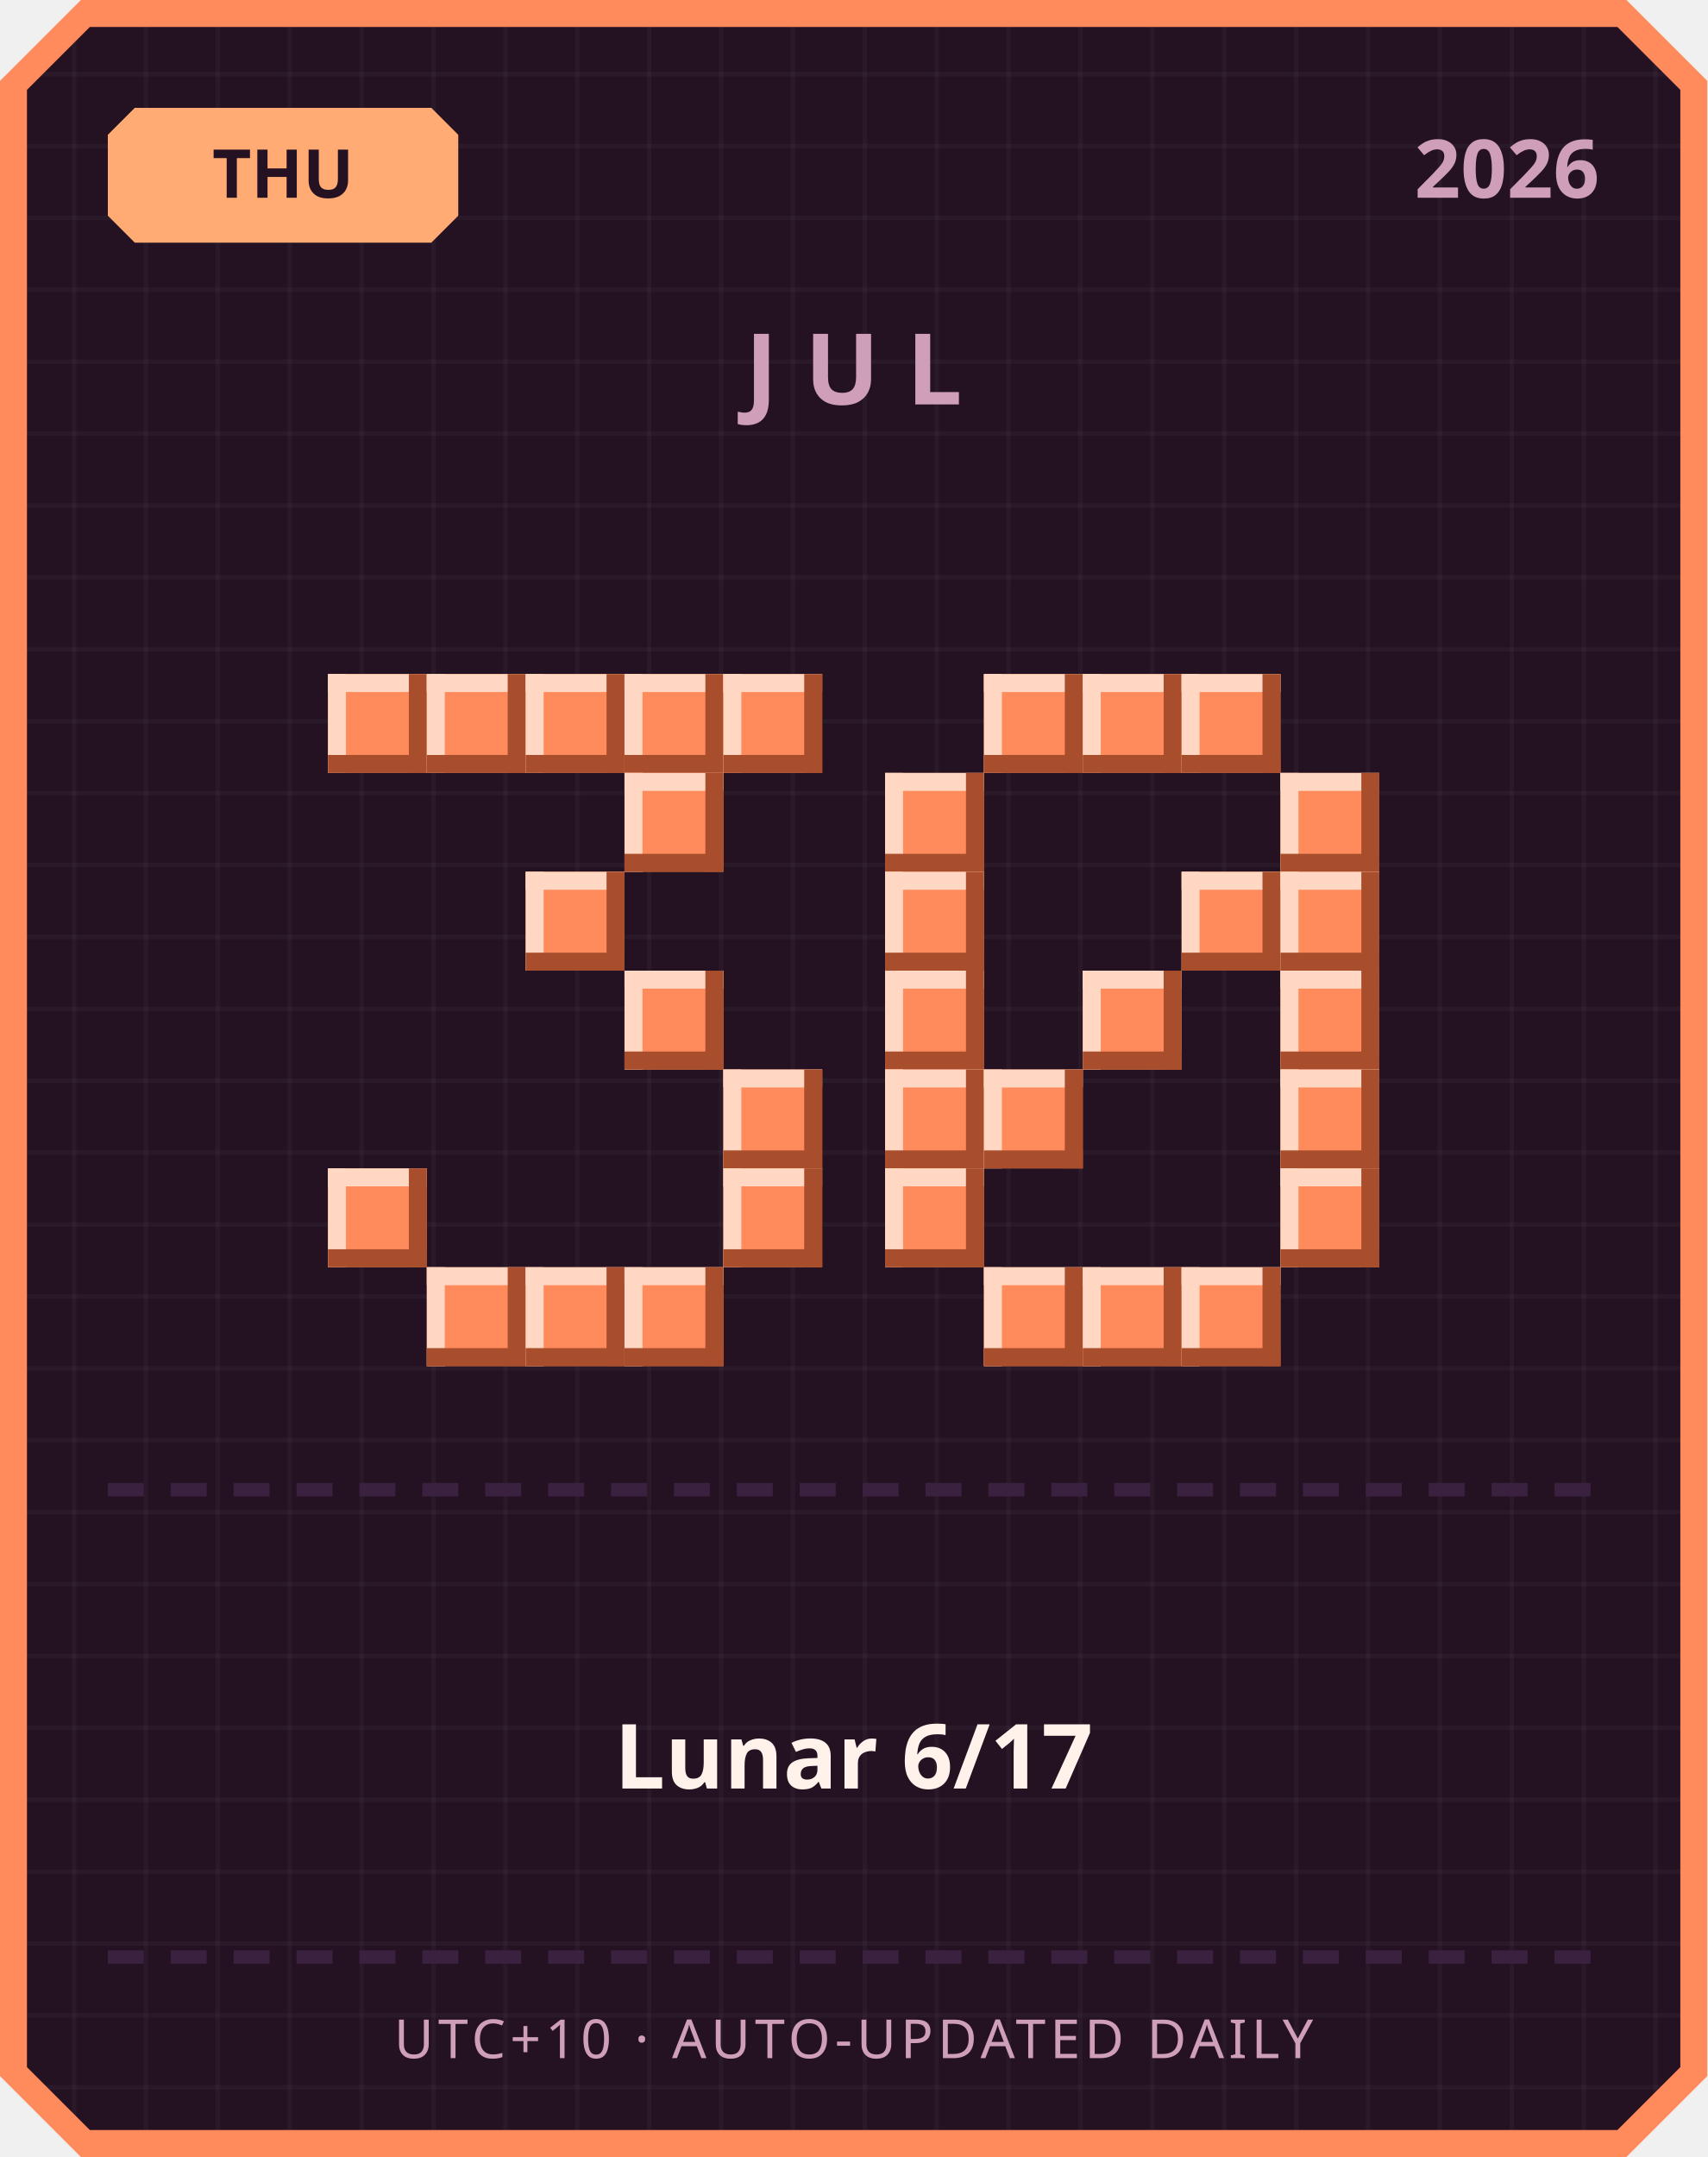
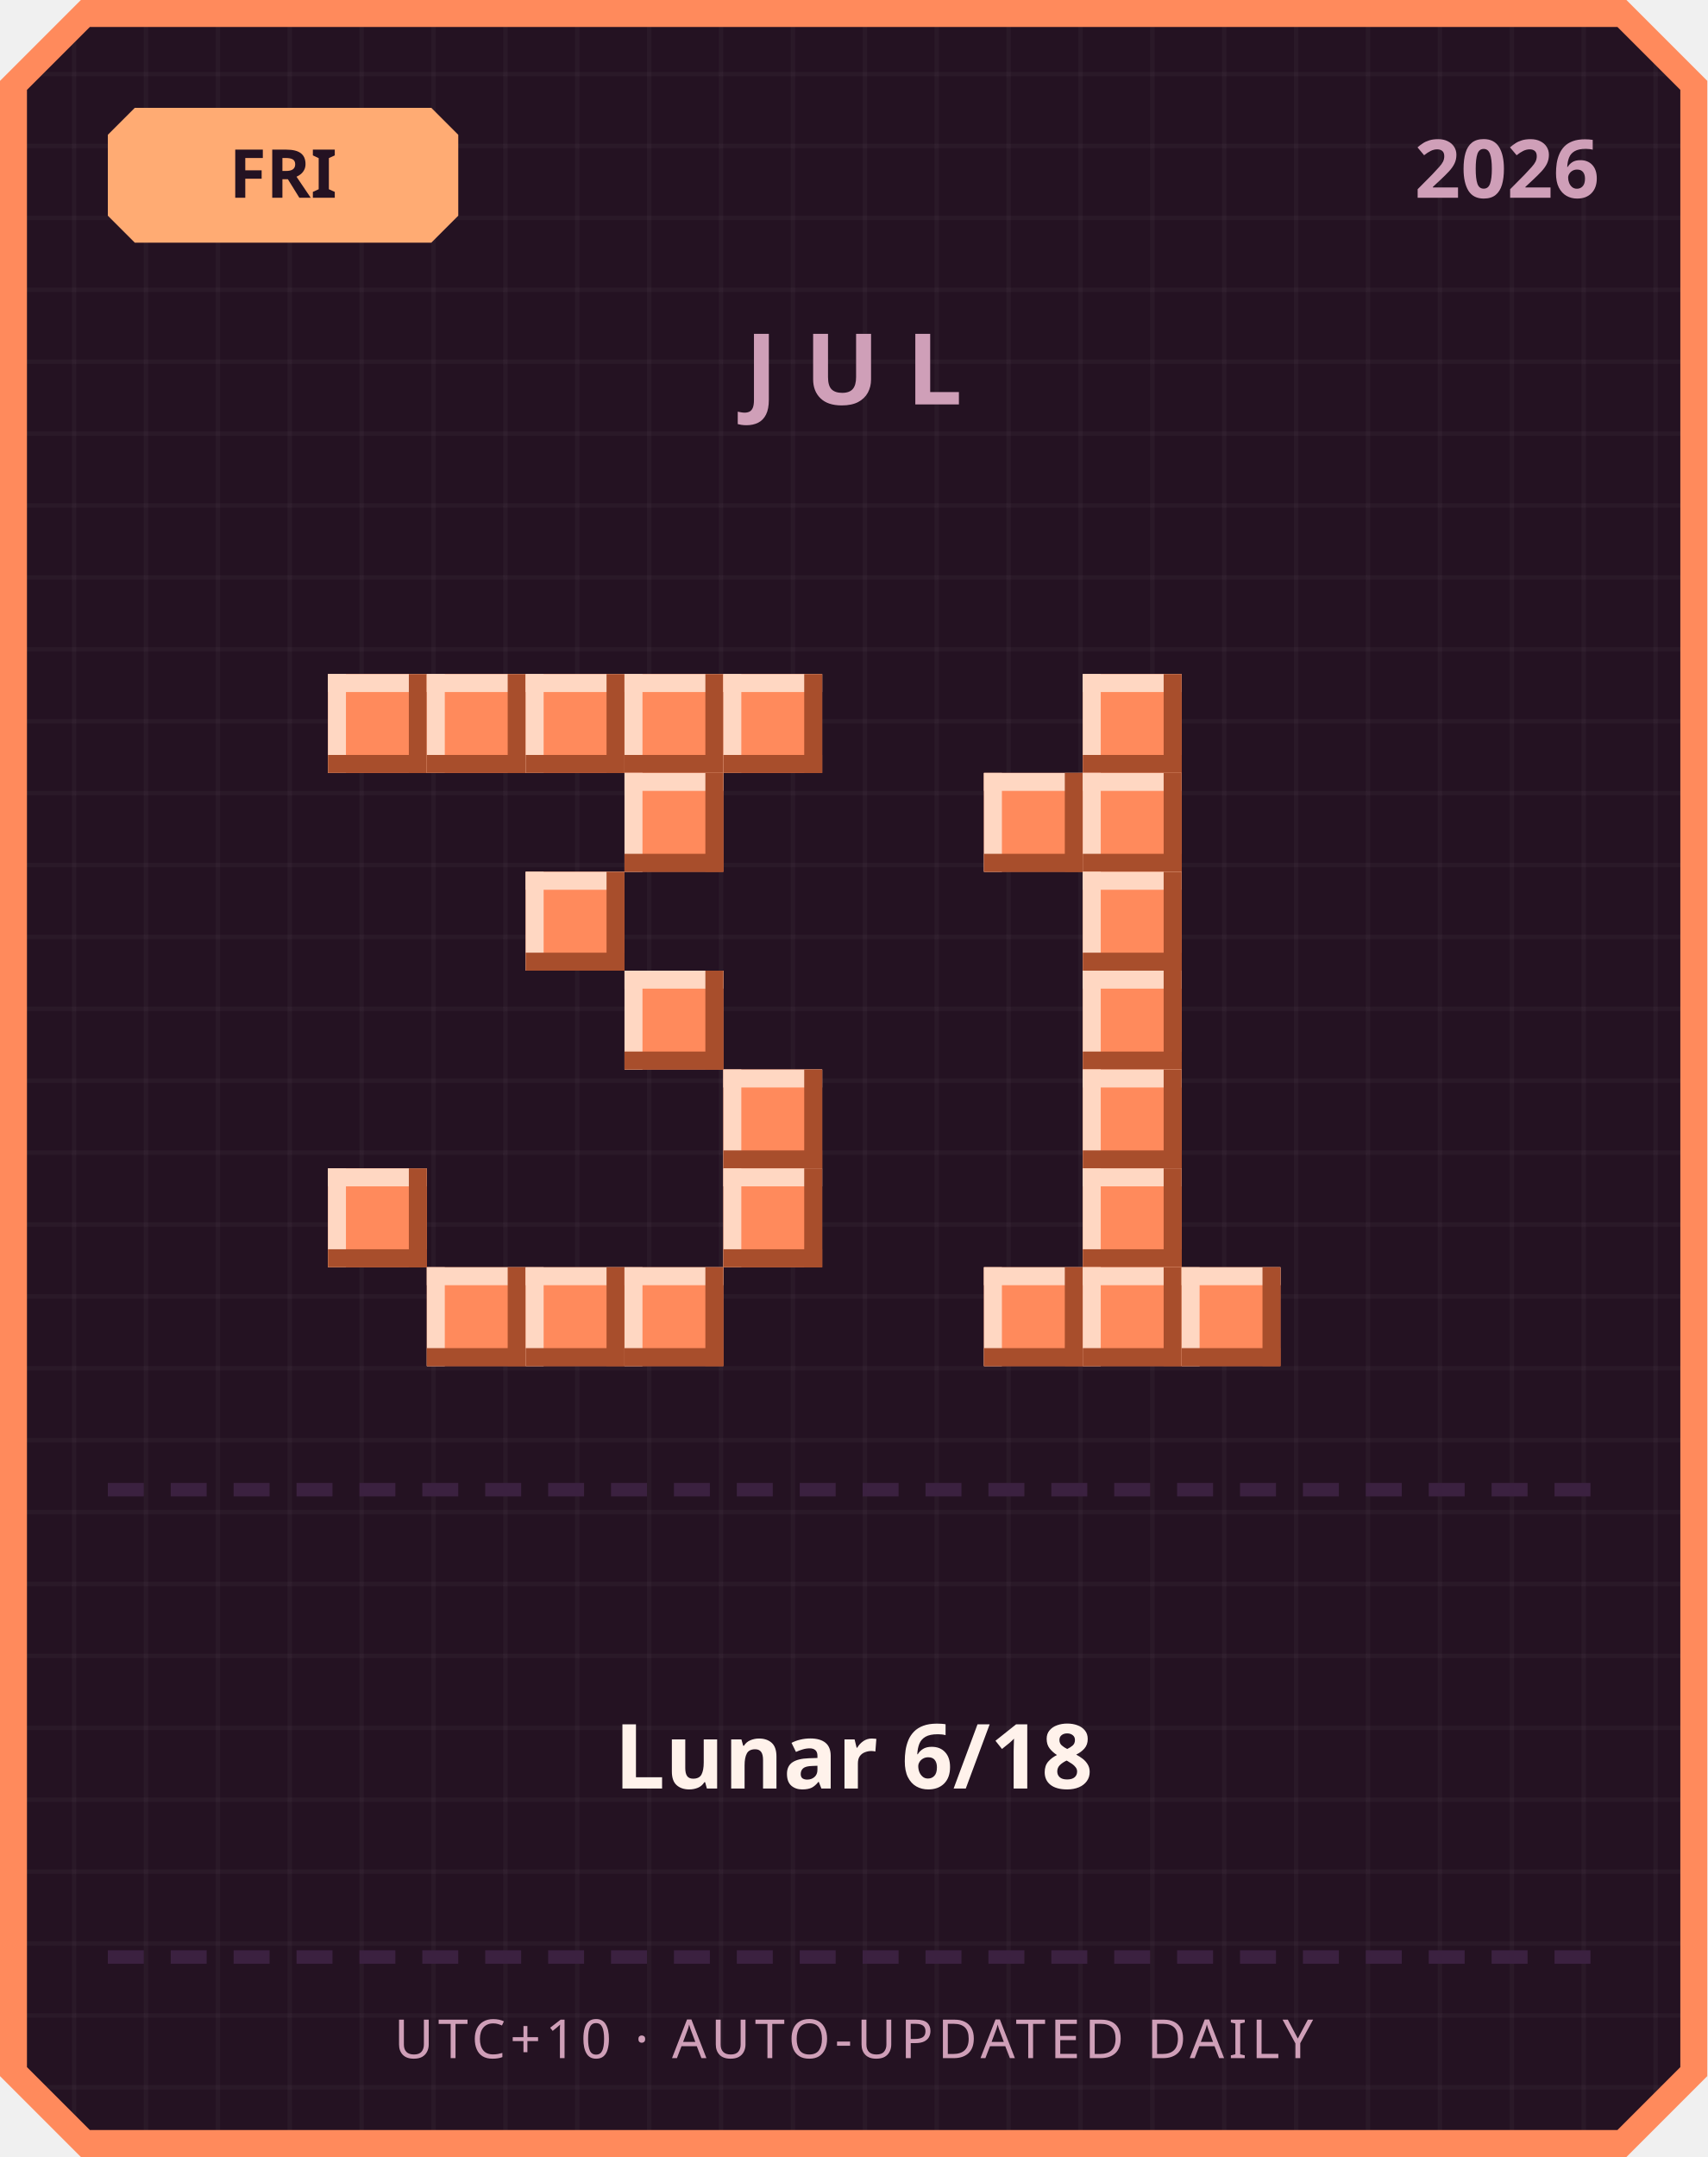
<svg xmlns="http://www.w3.org/2000/svg" width="380" height="480" viewBox="0 0 380 480">
  <defs>
    <pattern id="grid" width="16" height="16" patternUnits="userSpaceOnUse">
      <rect width="16" height="16" fill="#241222" />
      <rect width="1" height="16" fill="#ffffff" opacity="0.03" />
      <rect width="16" height="1" fill="#ffffff" opacity="0.03" />
    </pattern>
  </defs>
  <path d="M 18,0 L 362,0 L 380,18 L 380,462 L 362,480 L 18,480 L 0,462 L 0,18 Z" fill="#ff8a5c" />
  <path d="M 20,6 L 360,6 L 374,20 L 374,460 L 360,474 L 20,474 L 6,460 L 6,20 Z" fill="url(#grid)" />
  <path d="M 30,24 L 96,24 L 102,30 L 102,48 L 96,54 L 30,54 L 24,48 L 24,30 Z" fill="#ffab73" />
-   <text x="63" y="44" text-anchor="middle" font-family="'Segoe UI', sans-serif" font-size="15" font-weight="700" fill="#241222">THU</text>
+   <text x="63" y="44" text-anchor="middle" font-family="'Segoe UI', sans-serif" font-size="15" font-weight="700" fill="#241222">FRI</text>
  <text x="356" y="44" text-anchor="end" font-family="'Segoe UI', sans-serif" font-size="18" font-weight="700" fill="#cf9fb8">2026</text>
  <text x="190" y="90" text-anchor="middle" font-family="'Segoe UI', sans-serif" font-size="22" font-weight="700" letter-spacing="6" fill="#cf9fb8">JUL</text>
  <rect x="73" y="150" width="22" height="22" fill="#ff8a5c" />
  <rect x="73" y="150" width="22" height="4" fill="#ffd7c2" />
  <rect x="73" y="150" width="4" height="22" fill="#ffd7c2" />
  <rect x="73" y="168" width="22" height="4" fill="#a84e2c" />
  <rect x="91" y="150" width="4" height="22" fill="#a84e2c" />
  <rect x="95" y="150" width="22" height="22" fill="#ff8a5c" />
  <rect x="95" y="150" width="22" height="4" fill="#ffd7c2" />
  <rect x="95" y="150" width="4" height="22" fill="#ffd7c2" />
  <rect x="95" y="168" width="22" height="4" fill="#a84e2c" />
  <rect x="113" y="150" width="4" height="22" fill="#a84e2c" />
  <rect x="117" y="150" width="22" height="22" fill="#ff8a5c" />
  <rect x="117" y="150" width="22" height="4" fill="#ffd7c2" />
  <rect x="117" y="150" width="4" height="22" fill="#ffd7c2" />
  <rect x="117" y="168" width="22" height="4" fill="#a84e2c" />
  <rect x="135" y="150" width="4" height="22" fill="#a84e2c" />
  <rect x="139" y="150" width="22" height="22" fill="#ff8a5c" />
  <rect x="139" y="150" width="22" height="4" fill="#ffd7c2" />
  <rect x="139" y="150" width="4" height="22" fill="#ffd7c2" />
  <rect x="139" y="168" width="22" height="4" fill="#a84e2c" />
  <rect x="157" y="150" width="4" height="22" fill="#a84e2c" />
  <rect x="161" y="150" width="22" height="22" fill="#ff8a5c" />
  <rect x="161" y="150" width="22" height="4" fill="#ffd7c2" />
  <rect x="161" y="150" width="4" height="22" fill="#ffd7c2" />
  <rect x="161" y="168" width="22" height="4" fill="#a84e2c" />
  <rect x="179" y="150" width="4" height="22" fill="#a84e2c" />
  <rect x="139" y="172" width="22" height="22" fill="#ff8a5c" />
  <rect x="139" y="172" width="22" height="4" fill="#ffd7c2" />
  <rect x="139" y="172" width="4" height="22" fill="#ffd7c2" />
  <rect x="139" y="190" width="22" height="4" fill="#a84e2c" />
  <rect x="157" y="172" width="4" height="22" fill="#a84e2c" />
  <rect x="117" y="194" width="22" height="22" fill="#ff8a5c" />
  <rect x="117" y="194" width="22" height="4" fill="#ffd7c2" />
  <rect x="117" y="194" width="4" height="22" fill="#ffd7c2" />
  <rect x="117" y="212" width="22" height="4" fill="#a84e2c" />
  <rect x="135" y="194" width="4" height="22" fill="#a84e2c" />
  <rect x="139" y="216" width="22" height="22" fill="#ff8a5c" />
  <rect x="139" y="216" width="22" height="4" fill="#ffd7c2" />
  <rect x="139" y="216" width="4" height="22" fill="#ffd7c2" />
  <rect x="139" y="234" width="22" height="4" fill="#a84e2c" />
  <rect x="157" y="216" width="4" height="22" fill="#a84e2c" />
  <rect x="161" y="238" width="22" height="22" fill="#ff8a5c" />
  <rect x="161" y="238" width="22" height="4" fill="#ffd7c2" />
  <rect x="161" y="238" width="4" height="22" fill="#ffd7c2" />
  <rect x="161" y="256" width="22" height="4" fill="#a84e2c" />
  <rect x="179" y="238" width="4" height="22" fill="#a84e2c" />
  <rect x="73" y="260" width="22" height="22" fill="#ff8a5c" />
  <rect x="73" y="260" width="22" height="4" fill="#ffd7c2" />
  <rect x="73" y="260" width="4" height="22" fill="#ffd7c2" />
  <rect x="73" y="278" width="22" height="4" fill="#a84e2c" />
  <rect x="91" y="260" width="4" height="22" fill="#a84e2c" />
  <rect x="161" y="260" width="22" height="22" fill="#ff8a5c" />
  <rect x="161" y="260" width="22" height="4" fill="#ffd7c2" />
  <rect x="161" y="260" width="4" height="22" fill="#ffd7c2" />
  <rect x="161" y="278" width="22" height="4" fill="#a84e2c" />
  <rect x="179" y="260" width="4" height="22" fill="#a84e2c" />
  <rect x="95" y="282" width="22" height="22" fill="#ff8a5c" />
  <rect x="95" y="282" width="22" height="4" fill="#ffd7c2" />
  <rect x="95" y="282" width="4" height="22" fill="#ffd7c2" />
  <rect x="95" y="300" width="22" height="4" fill="#a84e2c" />
  <rect x="113" y="282" width="4" height="22" fill="#a84e2c" />
  <rect x="117" y="282" width="22" height="22" fill="#ff8a5c" />
  <rect x="117" y="282" width="22" height="4" fill="#ffd7c2" />
  <rect x="117" y="282" width="4" height="22" fill="#ffd7c2" />
  <rect x="117" y="300" width="22" height="4" fill="#a84e2c" />
  <rect x="135" y="282" width="4" height="22" fill="#a84e2c" />
  <rect x="139" y="282" width="22" height="22" fill="#ff8a5c" />
  <rect x="139" y="282" width="22" height="4" fill="#ffd7c2" />
  <rect x="139" y="282" width="4" height="22" fill="#ffd7c2" />
  <rect x="139" y="300" width="22" height="4" fill="#a84e2c" />
  <rect x="157" y="282" width="4" height="22" fill="#a84e2c" />
-   <rect x="219" y="150" width="22" height="22" fill="#ff8a5c" />
-   <rect x="219" y="150" width="22" height="4" fill="#ffd7c2" />
-   <rect x="219" y="150" width="4" height="22" fill="#ffd7c2" />
-   <rect x="219" y="168" width="22" height="4" fill="#a84e2c" />
-   <rect x="237" y="150" width="4" height="22" fill="#a84e2c" />
  <rect x="241" y="150" width="22" height="22" fill="#ff8a5c" />
  <rect x="241" y="150" width="22" height="4" fill="#ffd7c2" />
  <rect x="241" y="150" width="4" height="22" fill="#ffd7c2" />
  <rect x="241" y="168" width="22" height="4" fill="#a84e2c" />
  <rect x="259" y="150" width="4" height="22" fill="#a84e2c" />
-   <rect x="263" y="150" width="22" height="22" fill="#ff8a5c" />
-   <rect x="263" y="150" width="22" height="4" fill="#ffd7c2" />
-   <rect x="263" y="150" width="4" height="22" fill="#ffd7c2" />
-   <rect x="263" y="168" width="22" height="4" fill="#a84e2c" />
-   <rect x="281" y="150" width="4" height="22" fill="#a84e2c" />
-   <rect x="197" y="172" width="22" height="22" fill="#ff8a5c" />
-   <rect x="197" y="172" width="22" height="4" fill="#ffd7c2" />
-   <rect x="197" y="172" width="4" height="22" fill="#ffd7c2" />
-   <rect x="197" y="190" width="22" height="4" fill="#a84e2c" />
-   <rect x="215" y="172" width="4" height="22" fill="#a84e2c" />
-   <rect x="285" y="172" width="22" height="22" fill="#ff8a5c" />
-   <rect x="285" y="172" width="22" height="4" fill="#ffd7c2" />
-   <rect x="285" y="172" width="4" height="22" fill="#ffd7c2" />
-   <rect x="285" y="190" width="22" height="4" fill="#a84e2c" />
-   <rect x="303" y="172" width="4" height="22" fill="#a84e2c" />
-   <rect x="197" y="194" width="22" height="22" fill="#ff8a5c" />
-   <rect x="197" y="194" width="22" height="4" fill="#ffd7c2" />
-   <rect x="197" y="194" width="4" height="22" fill="#ffd7c2" />
-   <rect x="197" y="212" width="22" height="4" fill="#a84e2c" />
-   <rect x="215" y="194" width="4" height="22" fill="#a84e2c" />
-   <rect x="263" y="194" width="22" height="22" fill="#ff8a5c" />
-   <rect x="263" y="194" width="22" height="4" fill="#ffd7c2" />
-   <rect x="263" y="194" width="4" height="22" fill="#ffd7c2" />
-   <rect x="263" y="212" width="22" height="4" fill="#a84e2c" />
-   <rect x="281" y="194" width="4" height="22" fill="#a84e2c" />
-   <rect x="285" y="194" width="22" height="22" fill="#ff8a5c" />
-   <rect x="285" y="194" width="22" height="4" fill="#ffd7c2" />
-   <rect x="285" y="194" width="4" height="22" fill="#ffd7c2" />
-   <rect x="285" y="212" width="22" height="4" fill="#a84e2c" />
-   <rect x="303" y="194" width="4" height="22" fill="#a84e2c" />
-   <rect x="197" y="216" width="22" height="22" fill="#ff8a5c" />
-   <rect x="197" y="216" width="22" height="4" fill="#ffd7c2" />
-   <rect x="197" y="216" width="4" height="22" fill="#ffd7c2" />
-   <rect x="197" y="234" width="22" height="4" fill="#a84e2c" />
-   <rect x="215" y="216" width="4" height="22" fill="#a84e2c" />
+   <rect x="219" y="172" width="22" height="22" fill="#ff8a5c" />
+   <rect x="219" y="172" width="22" height="4" fill="#ffd7c2" />
+   <rect x="219" y="172" width="4" height="22" fill="#ffd7c2" />
+   <rect x="219" y="190" width="22" height="4" fill="#a84e2c" />
+   <rect x="237" y="172" width="4" height="22" fill="#a84e2c" />
+   <rect x="241" y="172" width="22" height="22" fill="#ff8a5c" />
+   <rect x="241" y="172" width="22" height="4" fill="#ffd7c2" />
+   <rect x="241" y="172" width="4" height="22" fill="#ffd7c2" />
+   <rect x="241" y="190" width="22" height="4" fill="#a84e2c" />
+   <rect x="259" y="172" width="4" height="22" fill="#a84e2c" />
+   <rect x="241" y="194" width="22" height="22" fill="#ff8a5c" />
+   <rect x="241" y="194" width="22" height="4" fill="#ffd7c2" />
+   <rect x="241" y="194" width="4" height="22" fill="#ffd7c2" />
+   <rect x="241" y="212" width="22" height="4" fill="#a84e2c" />
+   <rect x="259" y="194" width="4" height="22" fill="#a84e2c" />
  <rect x="241" y="216" width="22" height="22" fill="#ff8a5c" />
  <rect x="241" y="216" width="22" height="4" fill="#ffd7c2" />
  <rect x="241" y="216" width="4" height="22" fill="#ffd7c2" />
  <rect x="241" y="234" width="22" height="4" fill="#a84e2c" />
  <rect x="259" y="216" width="4" height="22" fill="#a84e2c" />
-   <rect x="285" y="216" width="22" height="22" fill="#ff8a5c" />
-   <rect x="285" y="216" width="22" height="4" fill="#ffd7c2" />
-   <rect x="285" y="216" width="4" height="22" fill="#ffd7c2" />
-   <rect x="285" y="234" width="22" height="4" fill="#a84e2c" />
-   <rect x="303" y="216" width="4" height="22" fill="#a84e2c" />
-   <rect x="197" y="238" width="22" height="22" fill="#ff8a5c" />
-   <rect x="197" y="238" width="22" height="4" fill="#ffd7c2" />
-   <rect x="197" y="238" width="4" height="22" fill="#ffd7c2" />
-   <rect x="197" y="256" width="22" height="4" fill="#a84e2c" />
-   <rect x="215" y="238" width="4" height="22" fill="#a84e2c" />
-   <rect x="219" y="238" width="22" height="22" fill="#ff8a5c" />
-   <rect x="219" y="238" width="22" height="4" fill="#ffd7c2" />
-   <rect x="219" y="238" width="4" height="22" fill="#ffd7c2" />
-   <rect x="219" y="256" width="22" height="4" fill="#a84e2c" />
-   <rect x="237" y="238" width="4" height="22" fill="#a84e2c" />
-   <rect x="285" y="238" width="22" height="22" fill="#ff8a5c" />
-   <rect x="285" y="238" width="22" height="4" fill="#ffd7c2" />
-   <rect x="285" y="238" width="4" height="22" fill="#ffd7c2" />
-   <rect x="285" y="256" width="22" height="4" fill="#a84e2c" />
-   <rect x="303" y="238" width="4" height="22" fill="#a84e2c" />
-   <rect x="197" y="260" width="22" height="22" fill="#ff8a5c" />
-   <rect x="197" y="260" width="22" height="4" fill="#ffd7c2" />
-   <rect x="197" y="260" width="4" height="22" fill="#ffd7c2" />
-   <rect x="197" y="278" width="22" height="4" fill="#a84e2c" />
-   <rect x="215" y="260" width="4" height="22" fill="#a84e2c" />
-   <rect x="285" y="260" width="22" height="22" fill="#ff8a5c" />
-   <rect x="285" y="260" width="22" height="4" fill="#ffd7c2" />
-   <rect x="285" y="260" width="4" height="22" fill="#ffd7c2" />
-   <rect x="285" y="278" width="22" height="4" fill="#a84e2c" />
-   <rect x="303" y="260" width="4" height="22" fill="#a84e2c" />
+   <rect x="241" y="238" width="22" height="22" fill="#ff8a5c" />
+   <rect x="241" y="238" width="22" height="4" fill="#ffd7c2" />
+   <rect x="241" y="238" width="4" height="22" fill="#ffd7c2" />
+   <rect x="241" y="256" width="22" height="4" fill="#a84e2c" />
+   <rect x="259" y="238" width="4" height="22" fill="#a84e2c" />
+   <rect x="241" y="260" width="22" height="22" fill="#ff8a5c" />
+   <rect x="241" y="260" width="22" height="4" fill="#ffd7c2" />
+   <rect x="241" y="260" width="4" height="22" fill="#ffd7c2" />
+   <rect x="241" y="278" width="22" height="4" fill="#a84e2c" />
+   <rect x="259" y="260" width="4" height="22" fill="#a84e2c" />
  <rect x="219" y="282" width="22" height="22" fill="#ff8a5c" />
  <rect x="219" y="282" width="22" height="4" fill="#ffd7c2" />
  <rect x="219" y="282" width="4" height="22" fill="#ffd7c2" />
  <rect x="219" y="300" width="22" height="4" fill="#a84e2c" />
  <rect x="237" y="282" width="4" height="22" fill="#a84e2c" />
  <rect x="241" y="282" width="22" height="22" fill="#ff8a5c" />
  <rect x="241" y="282" width="22" height="4" fill="#ffd7c2" />
  <rect x="241" y="282" width="4" height="22" fill="#ffd7c2" />
  <rect x="241" y="300" width="22" height="4" fill="#a84e2c" />
  <rect x="259" y="282" width="4" height="22" fill="#a84e2c" />
  <rect x="263" y="282" width="22" height="22" fill="#ff8a5c" />
  <rect x="263" y="282" width="22" height="4" fill="#ffd7c2" />
  <rect x="263" y="282" width="4" height="22" fill="#ffd7c2" />
  <rect x="263" y="300" width="22" height="4" fill="#a84e2c" />
  <rect x="281" y="282" width="4" height="22" fill="#a84e2c" />
  <rect x="24" y="330" width="8" height="3" fill="#3b2140" />
  <rect x="38" y="330" width="8" height="3" fill="#3b2140" />
  <rect x="52" y="330" width="8" height="3" fill="#3b2140" />
  <rect x="66" y="330" width="8" height="3" fill="#3b2140" />
  <rect x="80" y="330" width="8" height="3" fill="#3b2140" />
  <rect x="94" y="330" width="8" height="3" fill="#3b2140" />
  <rect x="108" y="330" width="8" height="3" fill="#3b2140" />
  <rect x="122" y="330" width="8" height="3" fill="#3b2140" />
  <rect x="136" y="330" width="8" height="3" fill="#3b2140" />
  <rect x="150" y="330" width="8" height="3" fill="#3b2140" />
  <rect x="164" y="330" width="8" height="3" fill="#3b2140" />
  <rect x="178" y="330" width="8" height="3" fill="#3b2140" />
  <rect x="192" y="330" width="8" height="3" fill="#3b2140" />
  <rect x="206" y="330" width="8" height="3" fill="#3b2140" />
  <rect x="220" y="330" width="8" height="3" fill="#3b2140" />
  <rect x="234" y="330" width="8" height="3" fill="#3b2140" />
  <rect x="248" y="330" width="8" height="3" fill="#3b2140" />
  <rect x="262" y="330" width="8" height="3" fill="#3b2140" />
  <rect x="276" y="330" width="8" height="3" fill="#3b2140" />
  <rect x="290" y="330" width="8" height="3" fill="#3b2140" />
  <rect x="304" y="330" width="8" height="3" fill="#3b2140" />
  <rect x="318" y="330" width="8" height="3" fill="#3b2140" />
  <rect x="332" y="330" width="8" height="3" fill="#3b2140" />
  <rect x="346" y="330" width="8" height="3" fill="#3b2140" />
-   <text x="190" y="398" text-anchor="middle" font-family="'Segoe UI', 'Microsoft JhengHei', sans-serif" font-size="20" font-weight="700" fill="#fff2eb">Lunar 6/17</text>
+   <text x="190" y="398" text-anchor="middle" font-family="'Segoe UI', 'Microsoft JhengHei', sans-serif" font-size="20" font-weight="700" fill="#fff2eb">Lunar 6/18</text>
  <rect x="24" y="434" width="8" height="3" fill="#3b2140" />
  <rect x="38" y="434" width="8" height="3" fill="#3b2140" />
  <rect x="52" y="434" width="8" height="3" fill="#3b2140" />
  <rect x="66" y="434" width="8" height="3" fill="#3b2140" />
  <rect x="80" y="434" width="8" height="3" fill="#3b2140" />
  <rect x="94" y="434" width="8" height="3" fill="#3b2140" />
  <rect x="108" y="434" width="8" height="3" fill="#3b2140" />
  <rect x="122" y="434" width="8" height="3" fill="#3b2140" />
  <rect x="136" y="434" width="8" height="3" fill="#3b2140" />
  <rect x="150" y="434" width="8" height="3" fill="#3b2140" />
  <rect x="164" y="434" width="8" height="3" fill="#3b2140" />
  <rect x="178" y="434" width="8" height="3" fill="#3b2140" />
  <rect x="192" y="434" width="8" height="3" fill="#3b2140" />
  <rect x="206" y="434" width="8" height="3" fill="#3b2140" />
  <rect x="220" y="434" width="8" height="3" fill="#3b2140" />
  <rect x="234" y="434" width="8" height="3" fill="#3b2140" />
  <rect x="248" y="434" width="8" height="3" fill="#3b2140" />
  <rect x="262" y="434" width="8" height="3" fill="#3b2140" />
  <rect x="276" y="434" width="8" height="3" fill="#3b2140" />
  <rect x="290" y="434" width="8" height="3" fill="#3b2140" />
  <rect x="304" y="434" width="8" height="3" fill="#3b2140" />
  <rect x="318" y="434" width="8" height="3" fill="#3b2140" />
  <rect x="332" y="434" width="8" height="3" fill="#3b2140" />
  <rect x="346" y="434" width="8" height="3" fill="#3b2140" />
  <text x="190" y="458" text-anchor="middle" font-family="'Segoe UI', sans-serif" font-size="12" letter-spacing="1" fill="#cf9fb8">UTC+10 · AUTO-UPDATED DAILY</text>
</svg>
